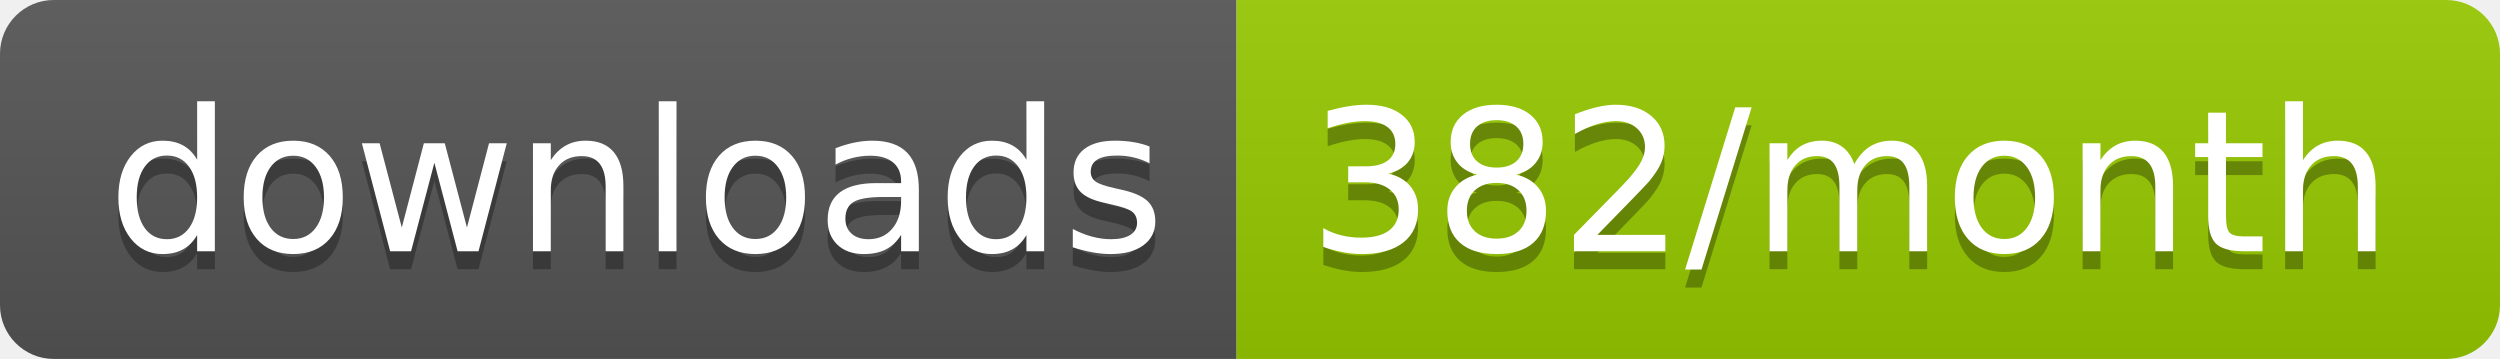
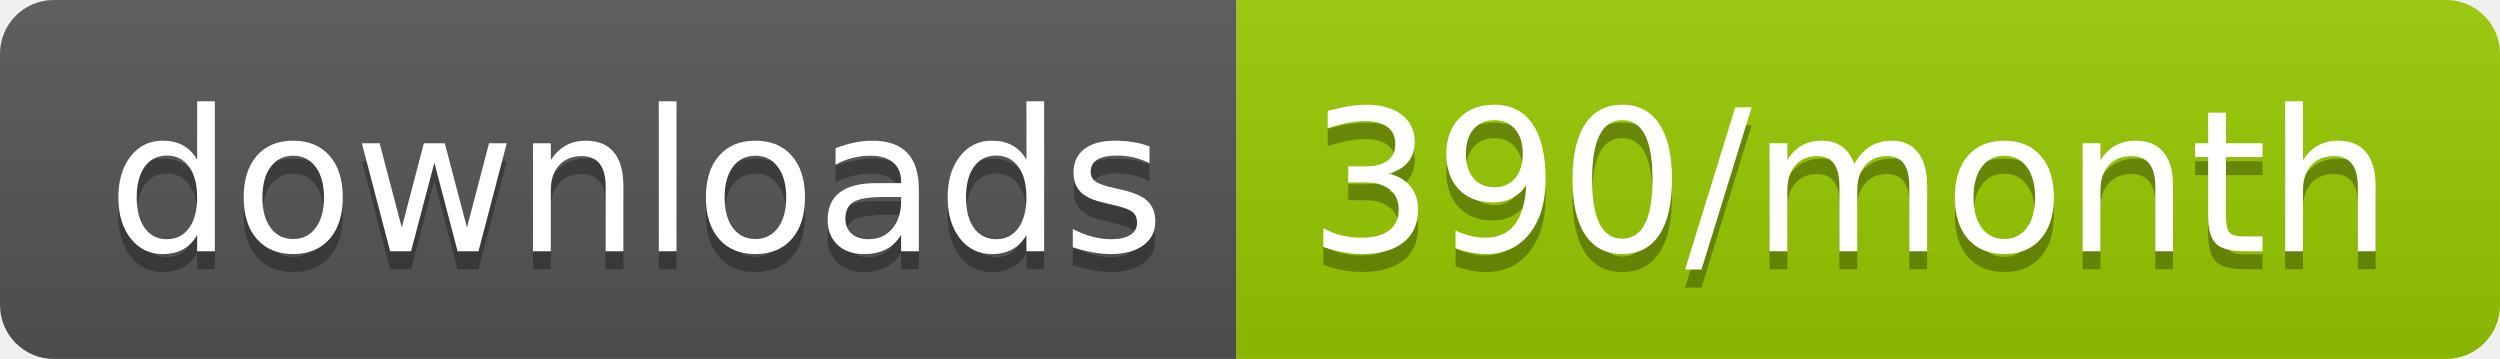
<svg xmlns="http://www.w3.org/2000/svg" width="139.3" height="20">
  <linearGradient id="smooth" x2="0" y2="100%">
    <stop offset="0" stop-color="#bbb" stop-opacity=".1" />
    <stop offset="1" stop-opacity=".1" />
  </linearGradient>
  <clipPath id="round">
    <rect width="139.3" height="20" rx="3" fill="#fff" />
  </clipPath>
  <g clip-path="url(#round)">
    <rect width="68.9" height="20" fill="#555" />
    <rect x="68.9" width="70.4" height="20" fill="#97CA00" />
    <rect width="139.3" height="20" fill="url(#smooth)" />
  </g>
  <g fill="#fff" text-anchor="middle" font-family="DejaVu Sans,Verdana,Geneva,sans-serif" font-size="110">
    <text x="354.5" y="150" fill="#010101" fill-opacity=".3" transform="scale(0.1)" textLength="589.0" lengthAdjust="spacing">downloads</text>
    <text x="354.5" y="140" transform="scale(0.1)" textLength="589.0" lengthAdjust="spacing">downloads</text>
-     <text x="1031.0" y="150" fill="#010101" fill-opacity=".3" transform="scale(0.1)" textLength="604.0" lengthAdjust="spacing">382/month</text>
-     <text x="1031.0" y="140" transform="scale(0.1)" textLength="604.0" lengthAdjust="spacing">382/month</text>
+     <text x="1031.0" y="150" fill="#010101" fill-opacity=".3" transform="scale(0.1)" textLength="604.0" lengthAdjust="spacing">390/month</text>
+     <text x="1031.0" y="140" transform="scale(0.1)" textLength="604.0" lengthAdjust="spacing">390/month</text>
  </g>
</svg>
